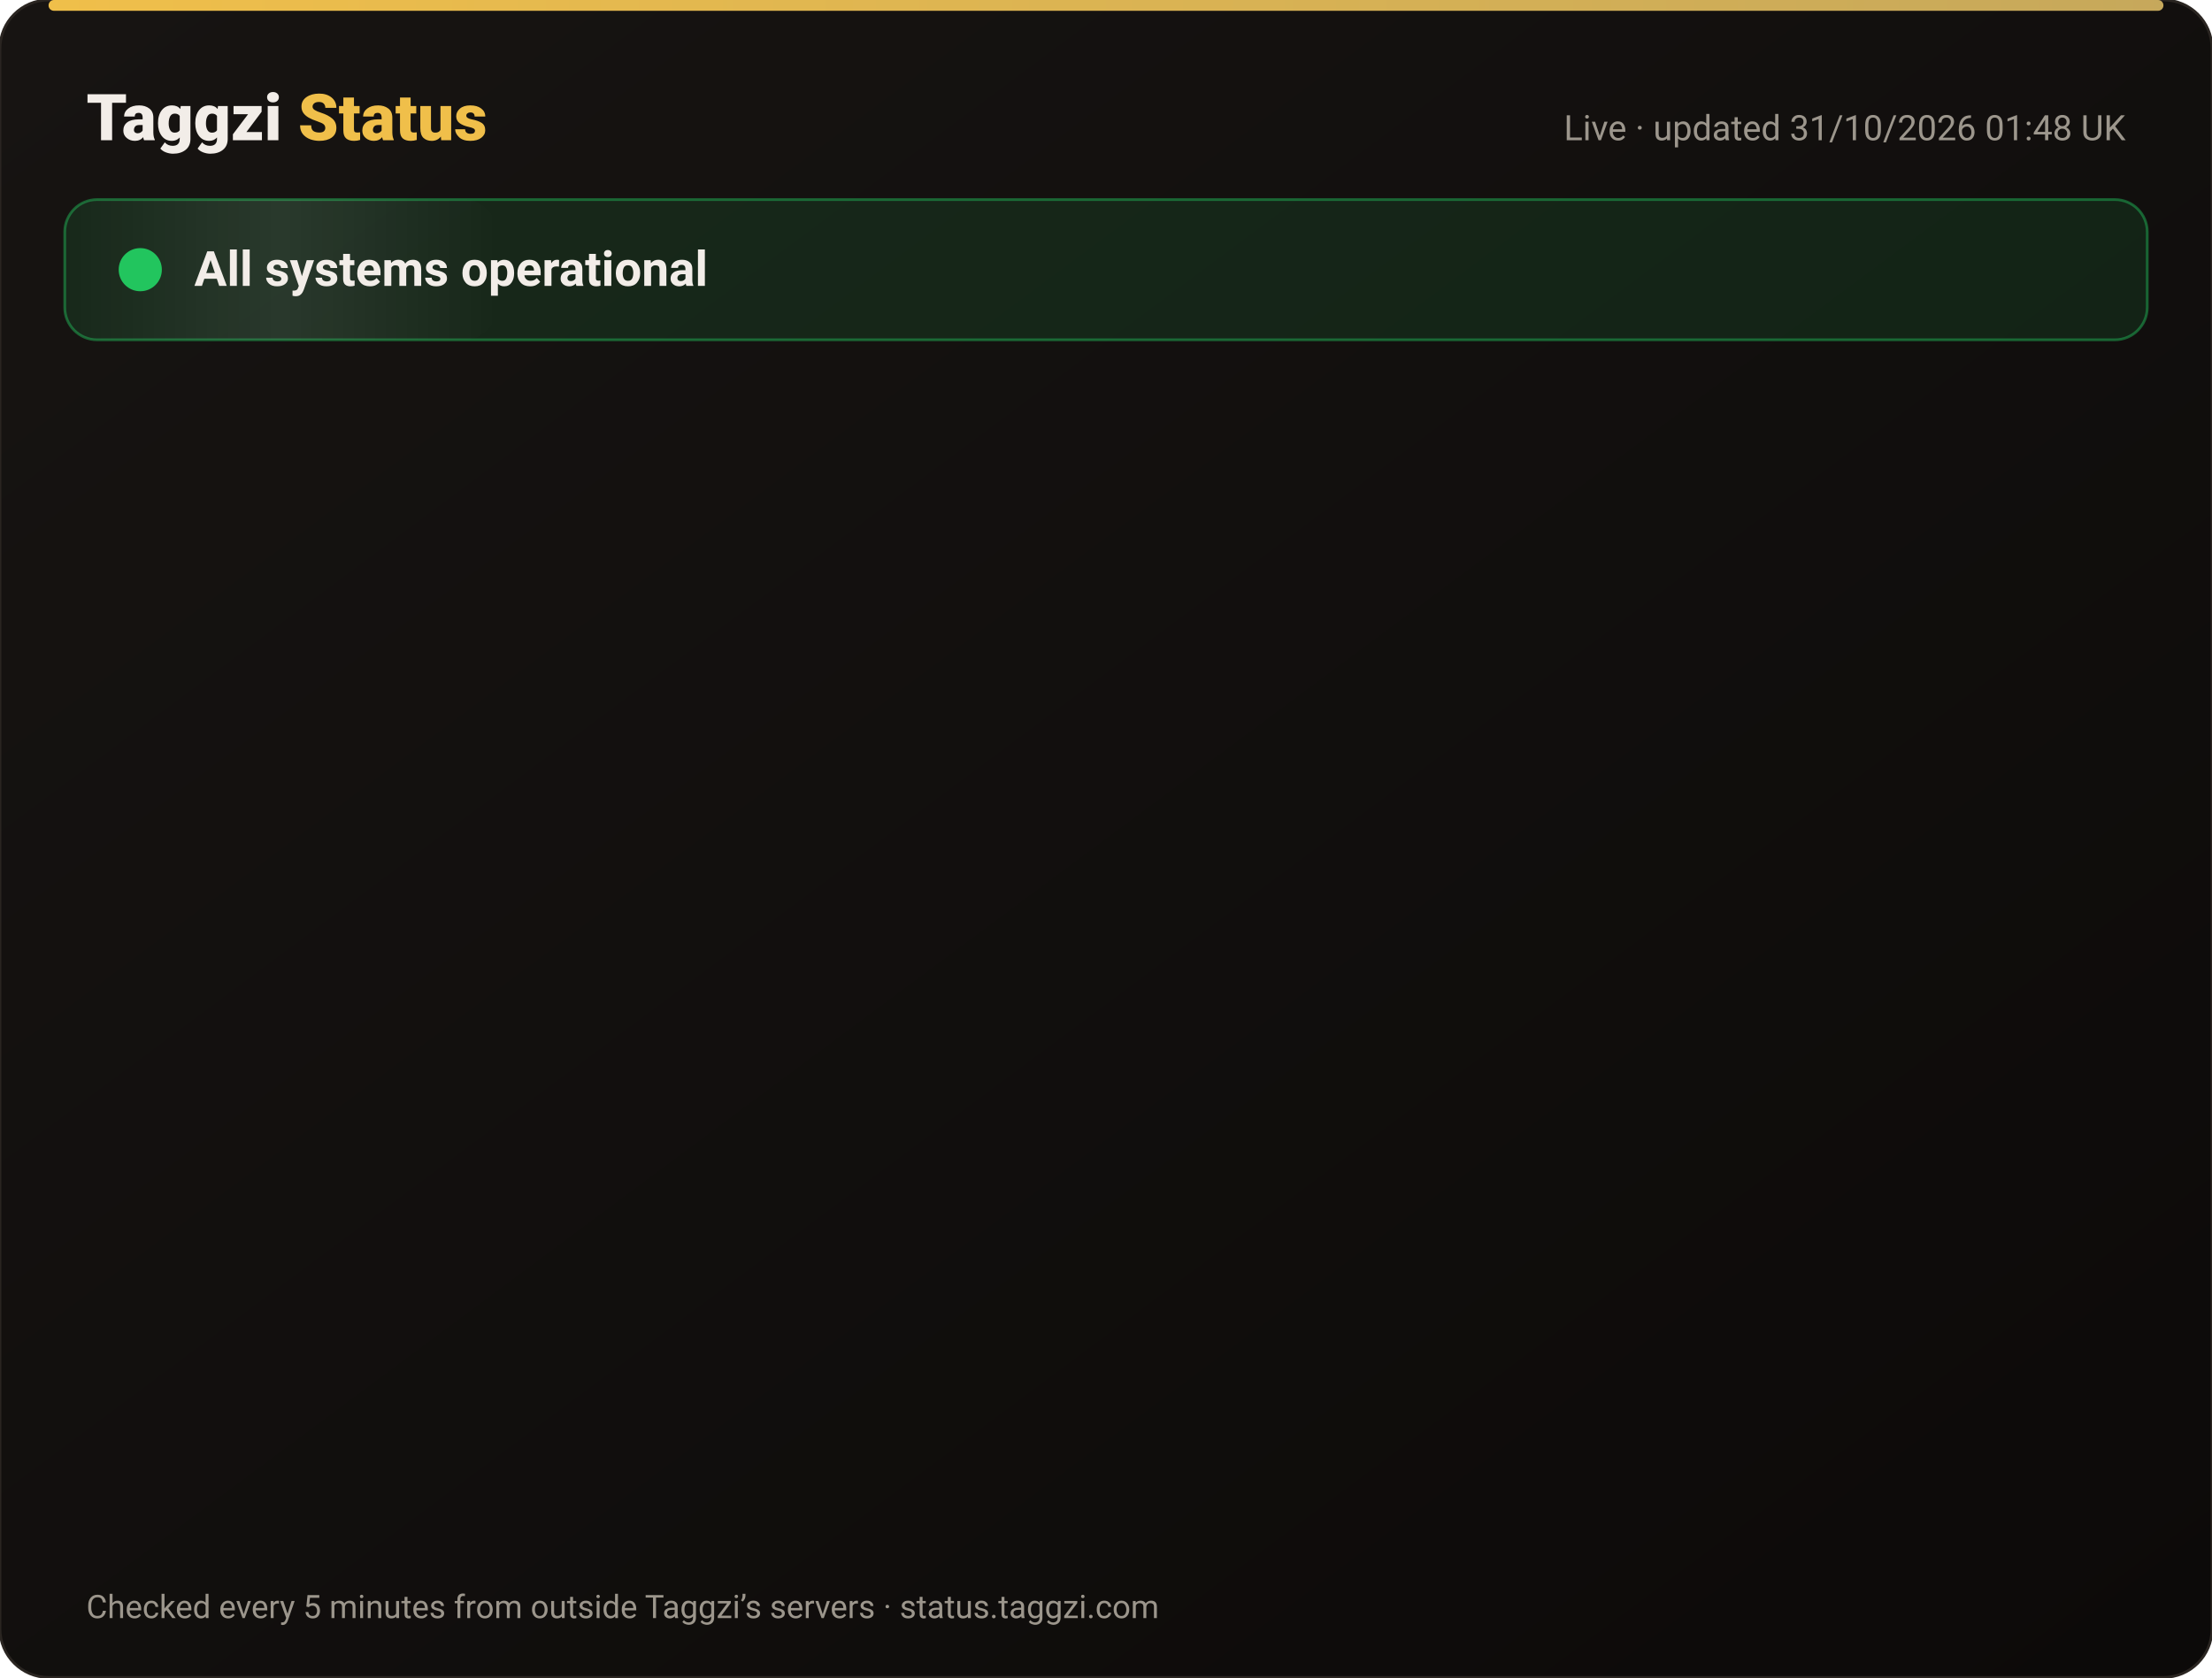
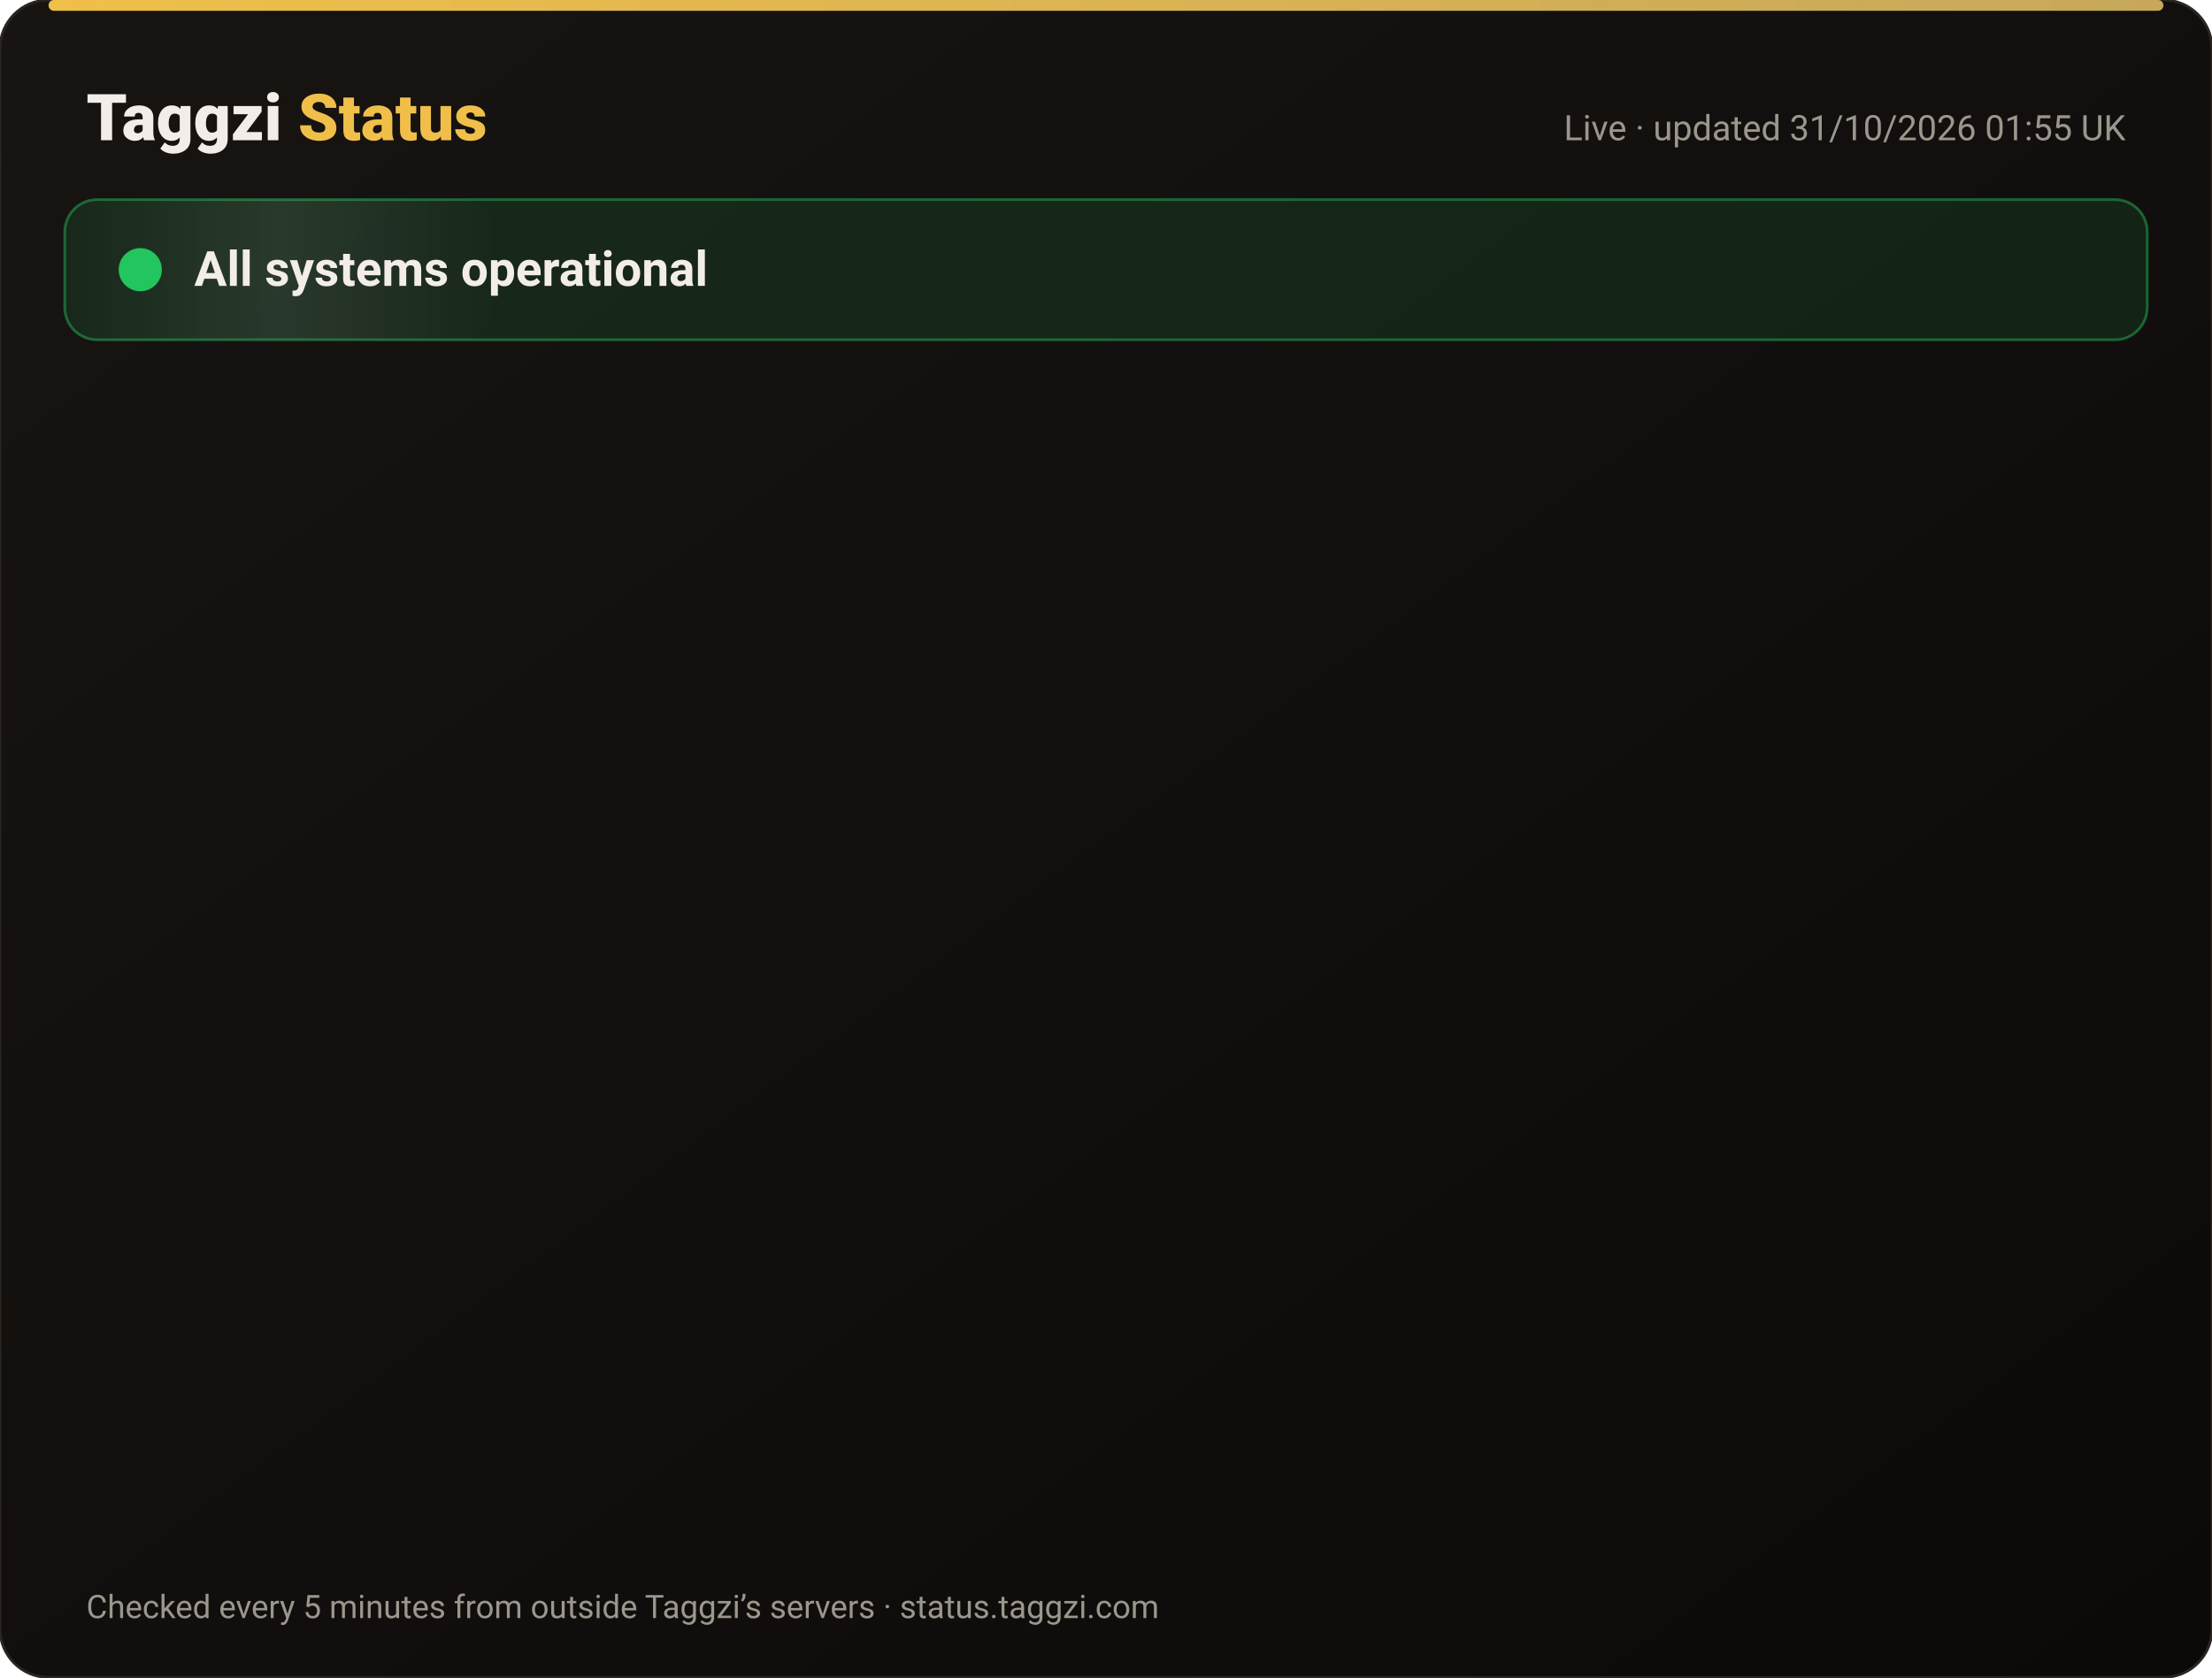
<svg xmlns="http://www.w3.org/2000/svg" width="820" height="622" viewBox="0 0 820 622" font-family="-apple-system,Segoe UI,Roboto,Helvetica,Arial,sans-serif">
  <defs>
    <linearGradient id="bg" x1="0" y1="0" x2="1" y2="1">
      <stop offset="0" stop-color="#171412" />
      <stop offset="1" stop-color="#0C0A09" />
    </linearGradient>
    <linearGradient id="gold" x1="0" x2="1">
      <stop offset="0" stop-color="#F0BF4A" />
      <stop offset="1" stop-color="#c6a85b" />
    </linearGradient>
    <linearGradient id="shine" x1="0" x2="1">
      <stop offset="0" stop-color="#fff" stop-opacity="0" />
      <stop offset=".5" stop-color="#fff" stop-opacity=".08" />
      <stop offset="1" stop-color="#fff" stop-opacity="0" />
    </linearGradient>
  </defs>
  <rect width="820" height="622" rx="18" fill="url(#bg)" stroke="#2a2521" />
  <rect x="18" y="0" width="784" height="4" rx="2" fill="url(#gold)" />
  <text x="32" y="52" font-size="24" font-weight="800" fill="#F2EDE8">Taggzi <tspan fill="#F0BF4A">Status</tspan>
  </text>
-   <text x="788" y="52" font-size="13" fill="#9C968C" text-anchor="end">Live · updated 31/10/2026 01:48 UK</text>
+   <text x="788" y="52" font-size="13" fill="#9C968C" text-anchor="end">Live · updated 31/10/2026 01:55 UK</text>
  <rect x="24" y="74" width="772" height="52" rx="12" fill="#22c55e" fill-opacity=".12" stroke="#22c55e" stroke-opacity=".45" />
  <rect x="24" y="74" width="160" height="52" rx="12" fill="url(#shine)">
    <animate attributeName="x" from="-160" to="820" dur="4s" repeatCount="indefinite" />
  </rect>
  <circle cx="52" cy="100" r="7" fill="#22c55e" />
  <circle cx="52" cy="100" r="7" fill="none" stroke="#22c55e" stroke-width="2">
    <animate attributeName="r" values="7;15;7" dur="2s" repeatCount="indefinite" />
    <animate attributeName="opacity" values=".9;0;.9" dur="2s" repeatCount="indefinite" />
  </circle>
  <text x="72" y="106" font-size="18" font-weight="700" fill="#F2EDE8">All systems operational</text>
  <g opacity="0">
    <animate attributeName="opacity" from="0" to="1" begin="0.00s" dur=".6s" fill="freeze" />
    <line x1="32" y1="188" x2="788" y2="188" stroke="#2a2521" />
    <circle cx="44" cy="166" r="6" fill="#22c55e">
      <animate attributeName="opacity" values="1;.45;1" dur="2.4s" begin="0.00s" repeatCount="indefinite" />
    </circle>
    <text x="62" y="171" font-size="15" font-weight="650" fill="#F2EDE8">Website</text>
    <text x="630" y="171" font-size="13" fill="#9C968C" text-anchor="end">99.96% uptime</text>
    <rect x="648" y="154" width="140" height="24" rx="12" fill="#22c55e" fill-opacity=".14" stroke="#22c55e" stroke-opacity=".5" />
    <text x="718" y="171" font-size="12" font-weight="700" fill="#22c55e" text-anchor="middle">Operational</text>
  </g>
  <g opacity="0">
    <animate attributeName="opacity" from="0" to="1" begin="0.15s" dur=".6s" fill="freeze" />
    <line x1="32" y1="234" x2="788" y2="234" stroke="#2a2521" />
    <circle cx="44" cy="212" r="6" fill="#22c55e">
      <animate attributeName="opacity" values="1;.45;1" dur="2.4s" begin="0.15s" repeatCount="indefinite" />
    </circle>
    <text x="62" y="217" font-size="15" font-weight="650" fill="#F2EDE8">Tag scans</text>
    <text x="630" y="217" font-size="13" fill="#9C968C" text-anchor="end">99.96% uptime</text>
    <rect x="648" y="200" width="140" height="24" rx="12" fill="#22c55e" fill-opacity=".14" stroke="#22c55e" stroke-opacity=".5" />
    <text x="718" y="217" font-size="12" font-weight="700" fill="#22c55e" text-anchor="middle">Operational</text>
  </g>
  <g opacity="0">
    <animate attributeName="opacity" from="0" to="1" begin="0.30s" dur=".6s" fill="freeze" />
    <line x1="32" y1="280" x2="788" y2="280" stroke="#2a2521" />
    <circle cx="44" cy="258" r="6" fill="#22c55e">
      <animate attributeName="opacity" values="1;.45;1" dur="2.4s" begin="0.30s" repeatCount="indefinite" />
    </circle>
    <text x="62" y="263" font-size="15" font-weight="650" fill="#F2EDE8">Manual tag lookup</text>
    <text x="630" y="263" font-size="13" fill="#9C968C" text-anchor="end">99.96% uptime</text>
    <rect x="648" y="246" width="140" height="24" rx="12" fill="#22c55e" fill-opacity=".14" stroke="#22c55e" stroke-opacity=".5" />
    <text x="718" y="263" font-size="12" font-weight="700" fill="#22c55e" text-anchor="middle">Operational</text>
  </g>
  <g opacity="0">
    <animate attributeName="opacity" from="0" to="1" begin="0.45s" dur=".6s" fill="freeze" />
    <line x1="32" y1="326" x2="788" y2="326" stroke="#2a2521" />
    <circle cx="44" cy="304" r="6" fill="#22c55e">
      <animate attributeName="opacity" values="1;.45;1" dur="2.4s" begin="0.45s" repeatCount="indefinite" />
    </circle>
    <text x="62" y="309" font-size="15" font-weight="650" fill="#F2EDE8">App &amp; login</text>
    <text x="630" y="309" font-size="13" fill="#9C968C" text-anchor="end">99.96% uptime</text>
    <rect x="648" y="292" width="140" height="24" rx="12" fill="#22c55e" fill-opacity=".14" stroke="#22c55e" stroke-opacity=".5" />
    <text x="718" y="309" font-size="12" font-weight="700" fill="#22c55e" text-anchor="middle">Operational</text>
  </g>
  <g opacity="0">
    <animate attributeName="opacity" from="0" to="1" begin="0.60s" dur=".6s" fill="freeze" />
    <line x1="32" y1="372" x2="788" y2="372" stroke="#2a2521" />
    <circle cx="44" cy="350" r="6" fill="#22c55e">
      <animate attributeName="opacity" values="1;.45;1" dur="2.4s" begin="0.60s" repeatCount="indefinite" />
    </circle>
    <text x="62" y="355" font-size="15" font-weight="650" fill="#F2EDE8">Community alerts</text>
    <text x="630" y="355" font-size="13" fill="#9C968C" text-anchor="end">99.96% uptime</text>
    <rect x="648" y="338" width="140" height="24" rx="12" fill="#22c55e" fill-opacity=".14" stroke="#22c55e" stroke-opacity=".5" />
    <text x="718" y="355" font-size="12" font-weight="700" fill="#22c55e" text-anchor="middle">Operational</text>
  </g>
  <g opacity="0">
    <animate attributeName="opacity" from="0" to="1" begin="0.75s" dur=".6s" fill="freeze" />
    <line x1="32" y1="418" x2="788" y2="418" stroke="#2a2521" />
    <circle cx="44" cy="396" r="6" fill="#22c55e">
      <animate attributeName="opacity" values="1;.45;1" dur="2.4s" begin="0.75s" repeatCount="indefinite" />
    </circle>
    <text x="62" y="401" font-size="15" font-weight="650" fill="#F2EDE8">Private calling</text>
    <text x="630" y="401" font-size="13" fill="#9C968C" text-anchor="end">99.96% uptime</text>
    <rect x="648" y="384" width="140" height="24" rx="12" fill="#22c55e" fill-opacity=".14" stroke="#22c55e" stroke-opacity=".5" />
    <text x="718" y="401" font-size="12" font-weight="700" fill="#22c55e" text-anchor="middle">Operational</text>
  </g>
  <g opacity="0">
    <animate attributeName="opacity" from="0" to="1" begin="0.90s" dur=".6s" fill="freeze" />
    <line x1="32" y1="464" x2="788" y2="464" stroke="#2a2521" />
    <circle cx="44" cy="442" r="6" fill="#22c55e">
      <animate attributeName="opacity" values="1;.45;1" dur="2.4s" begin="0.90s" repeatCount="indefinite" />
    </circle>
    <text x="62" y="447" font-size="15" font-weight="650" fill="#F2EDE8">Payments</text>
    <text x="630" y="447" font-size="13" fill="#9C968C" text-anchor="end">99.95% uptime</text>
    <rect x="648" y="430" width="140" height="24" rx="12" fill="#22c55e" fill-opacity=".14" stroke="#22c55e" stroke-opacity=".5" />
    <text x="718" y="447" font-size="12" font-weight="700" fill="#22c55e" text-anchor="middle">Operational</text>
  </g>
  <g opacity="0">
    <animate attributeName="opacity" from="0" to="1" begin="1.05s" dur=".6s" fill="freeze" />
    <line x1="32" y1="510" x2="788" y2="510" stroke="#2a2521" />
    <circle cx="44" cy="488" r="6" fill="#22c55e">
      <animate attributeName="opacity" values="1;.45;1" dur="2.4s" begin="1.05s" repeatCount="indefinite" />
    </circle>
    <text x="62" y="493" font-size="15" font-weight="650" fill="#F2EDE8">Email &amp; support</text>
    <text x="630" y="493" font-size="13" fill="#9C968C" text-anchor="end">99.96% uptime</text>
    <rect x="648" y="476" width="140" height="24" rx="12" fill="#22c55e" fill-opacity=".14" stroke="#22c55e" stroke-opacity=".5" />
    <text x="718" y="493" font-size="12" font-weight="700" fill="#22c55e" text-anchor="middle">Operational</text>
  </g>
  <g opacity="0">
    <animate attributeName="opacity" from="0" to="1" begin="1.20s" dur=".6s" fill="freeze" />
    <line x1="32" y1="556" x2="788" y2="556" stroke="#2a2521" />
    <circle cx="44" cy="534" r="6" fill="#22c55e">
      <animate attributeName="opacity" values="1;.45;1" dur="2.4s" begin="1.20s" repeatCount="indefinite" />
    </circle>
    <text x="62" y="539" font-size="15" font-weight="650" fill="#F2EDE8">Secure connection (SSL)</text>
    <text x="630" y="539" font-size="13" fill="#9C968C" text-anchor="end">100.00% uptime</text>
    <rect x="648" y="522" width="140" height="24" rx="12" fill="#22c55e" fill-opacity=".14" stroke="#22c55e" stroke-opacity=".5" />
    <text x="718" y="539" font-size="12" font-weight="700" fill="#22c55e" text-anchor="middle">Operational</text>
  </g>
  <text x="32" y="600" font-size="12" fill="#9C968C">Checked every 5 minutes from outside Taggzi’s servers · status.taggzi.com</text>
</svg>
